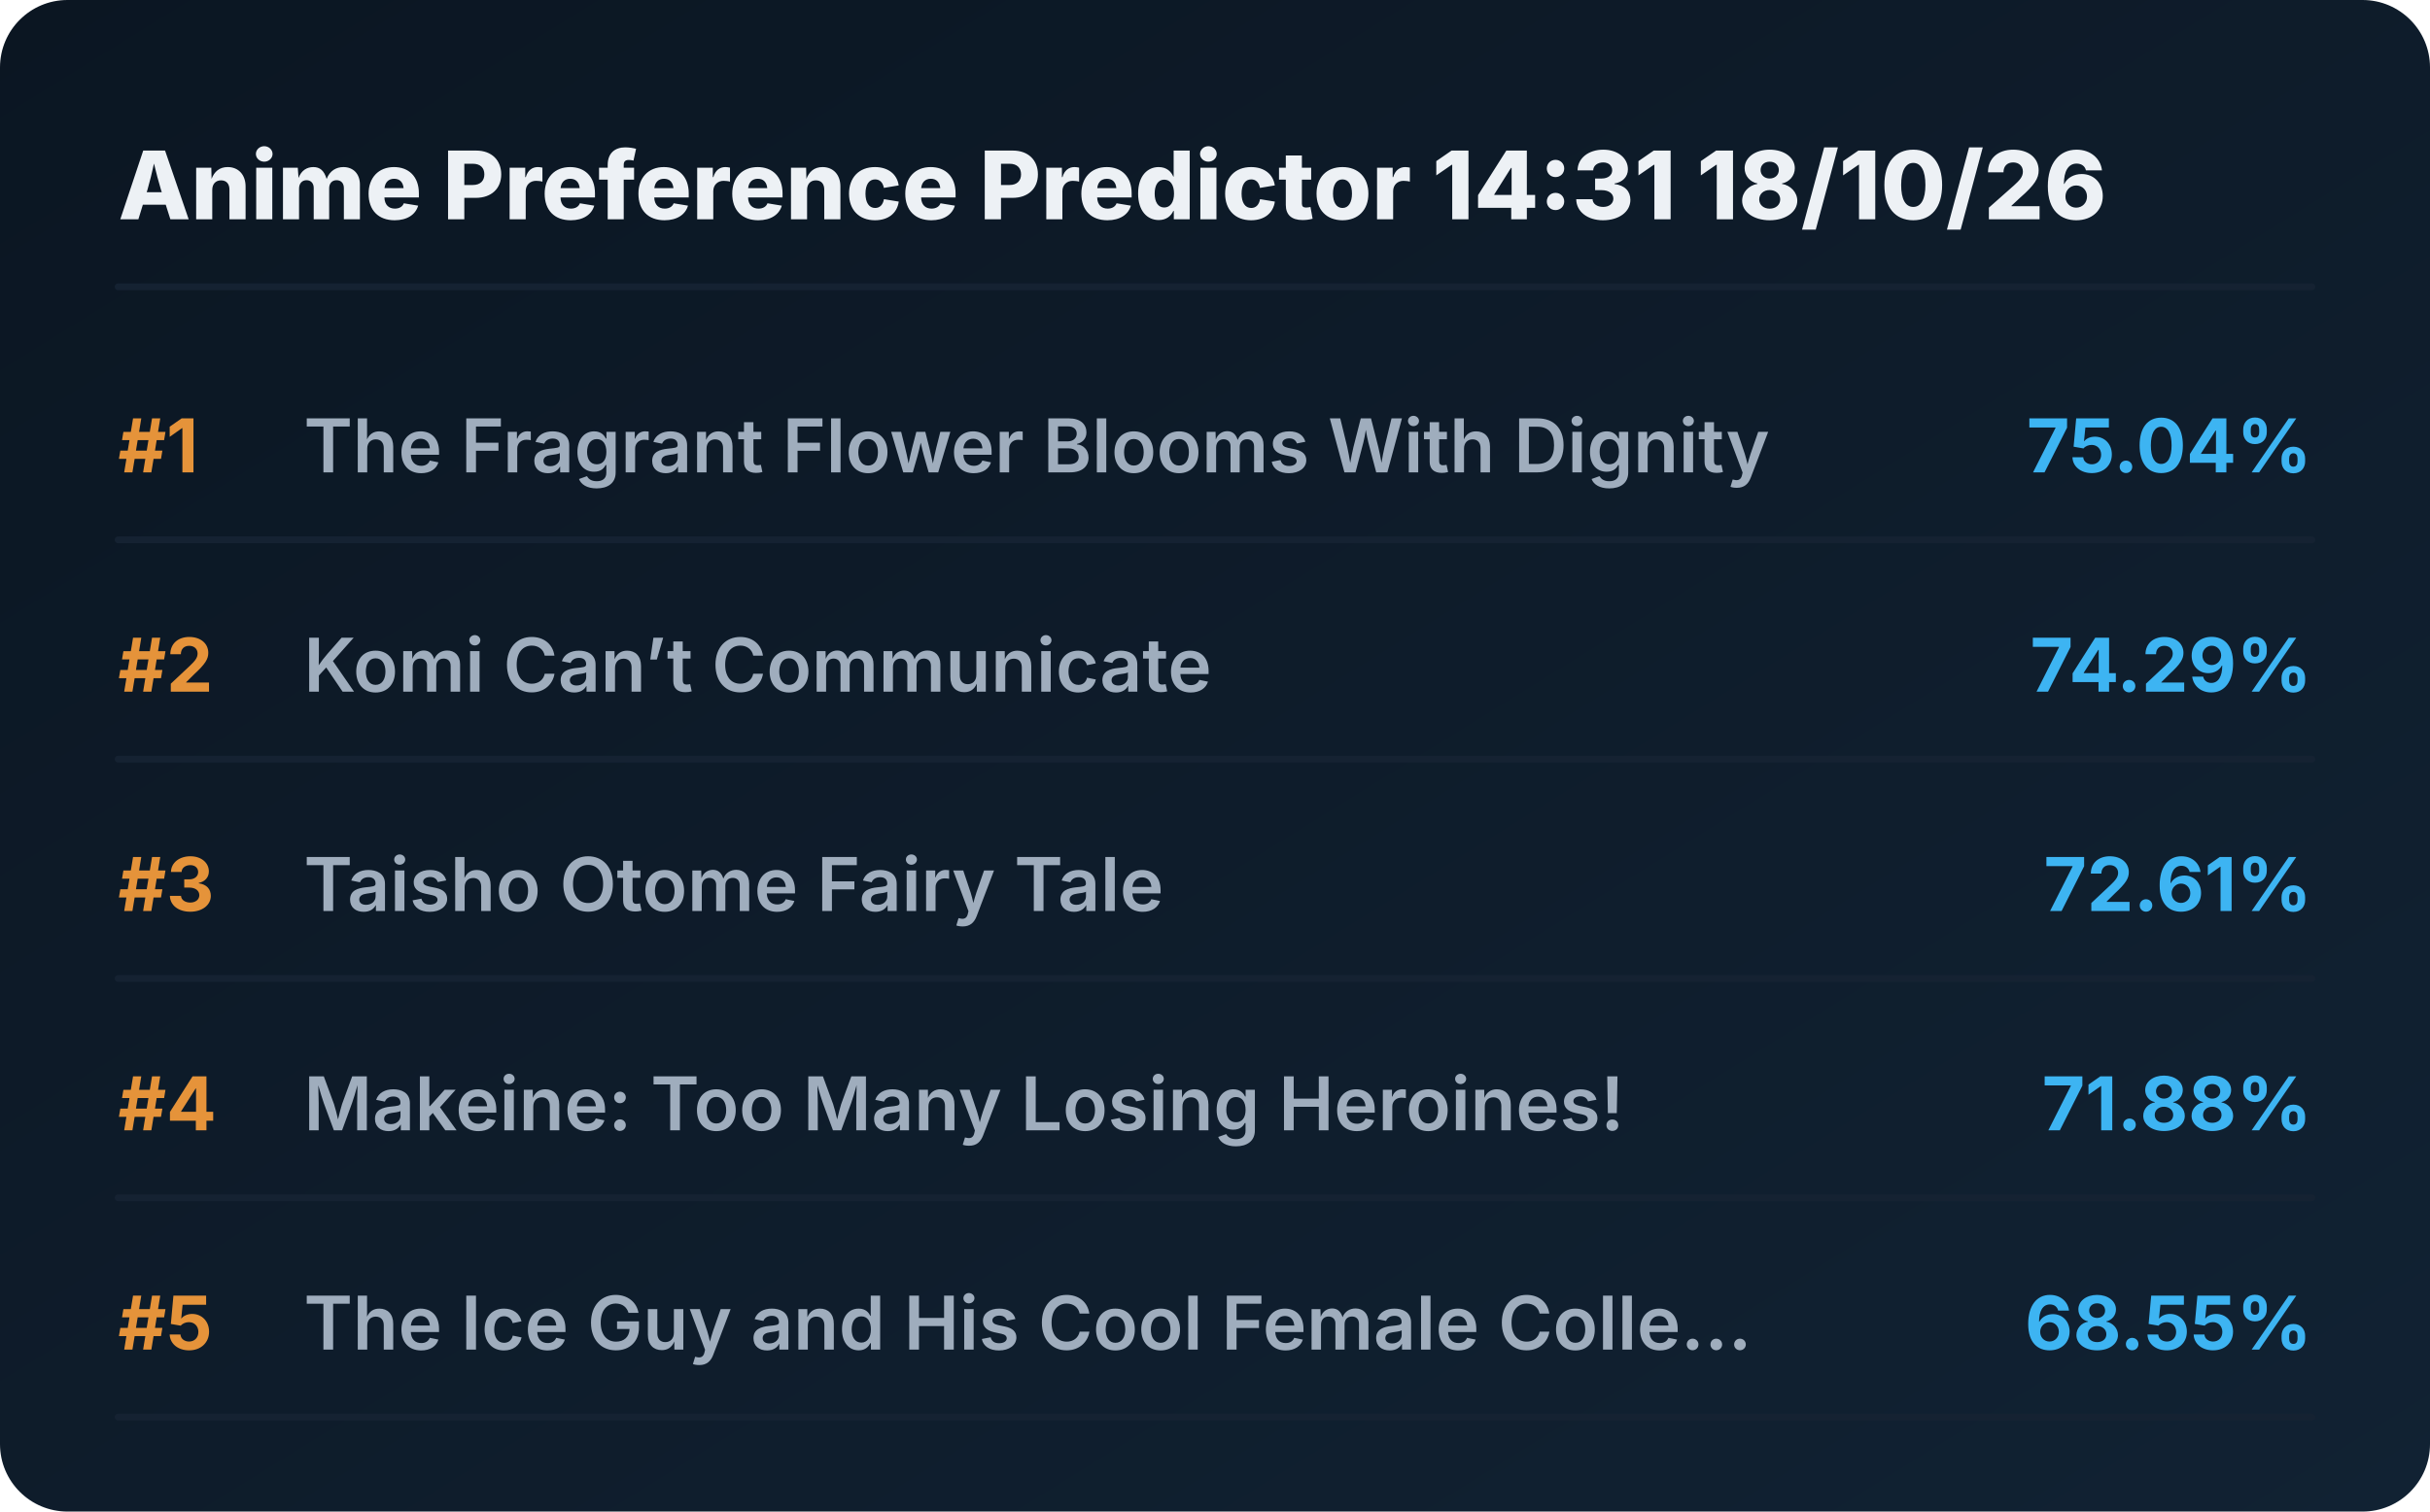
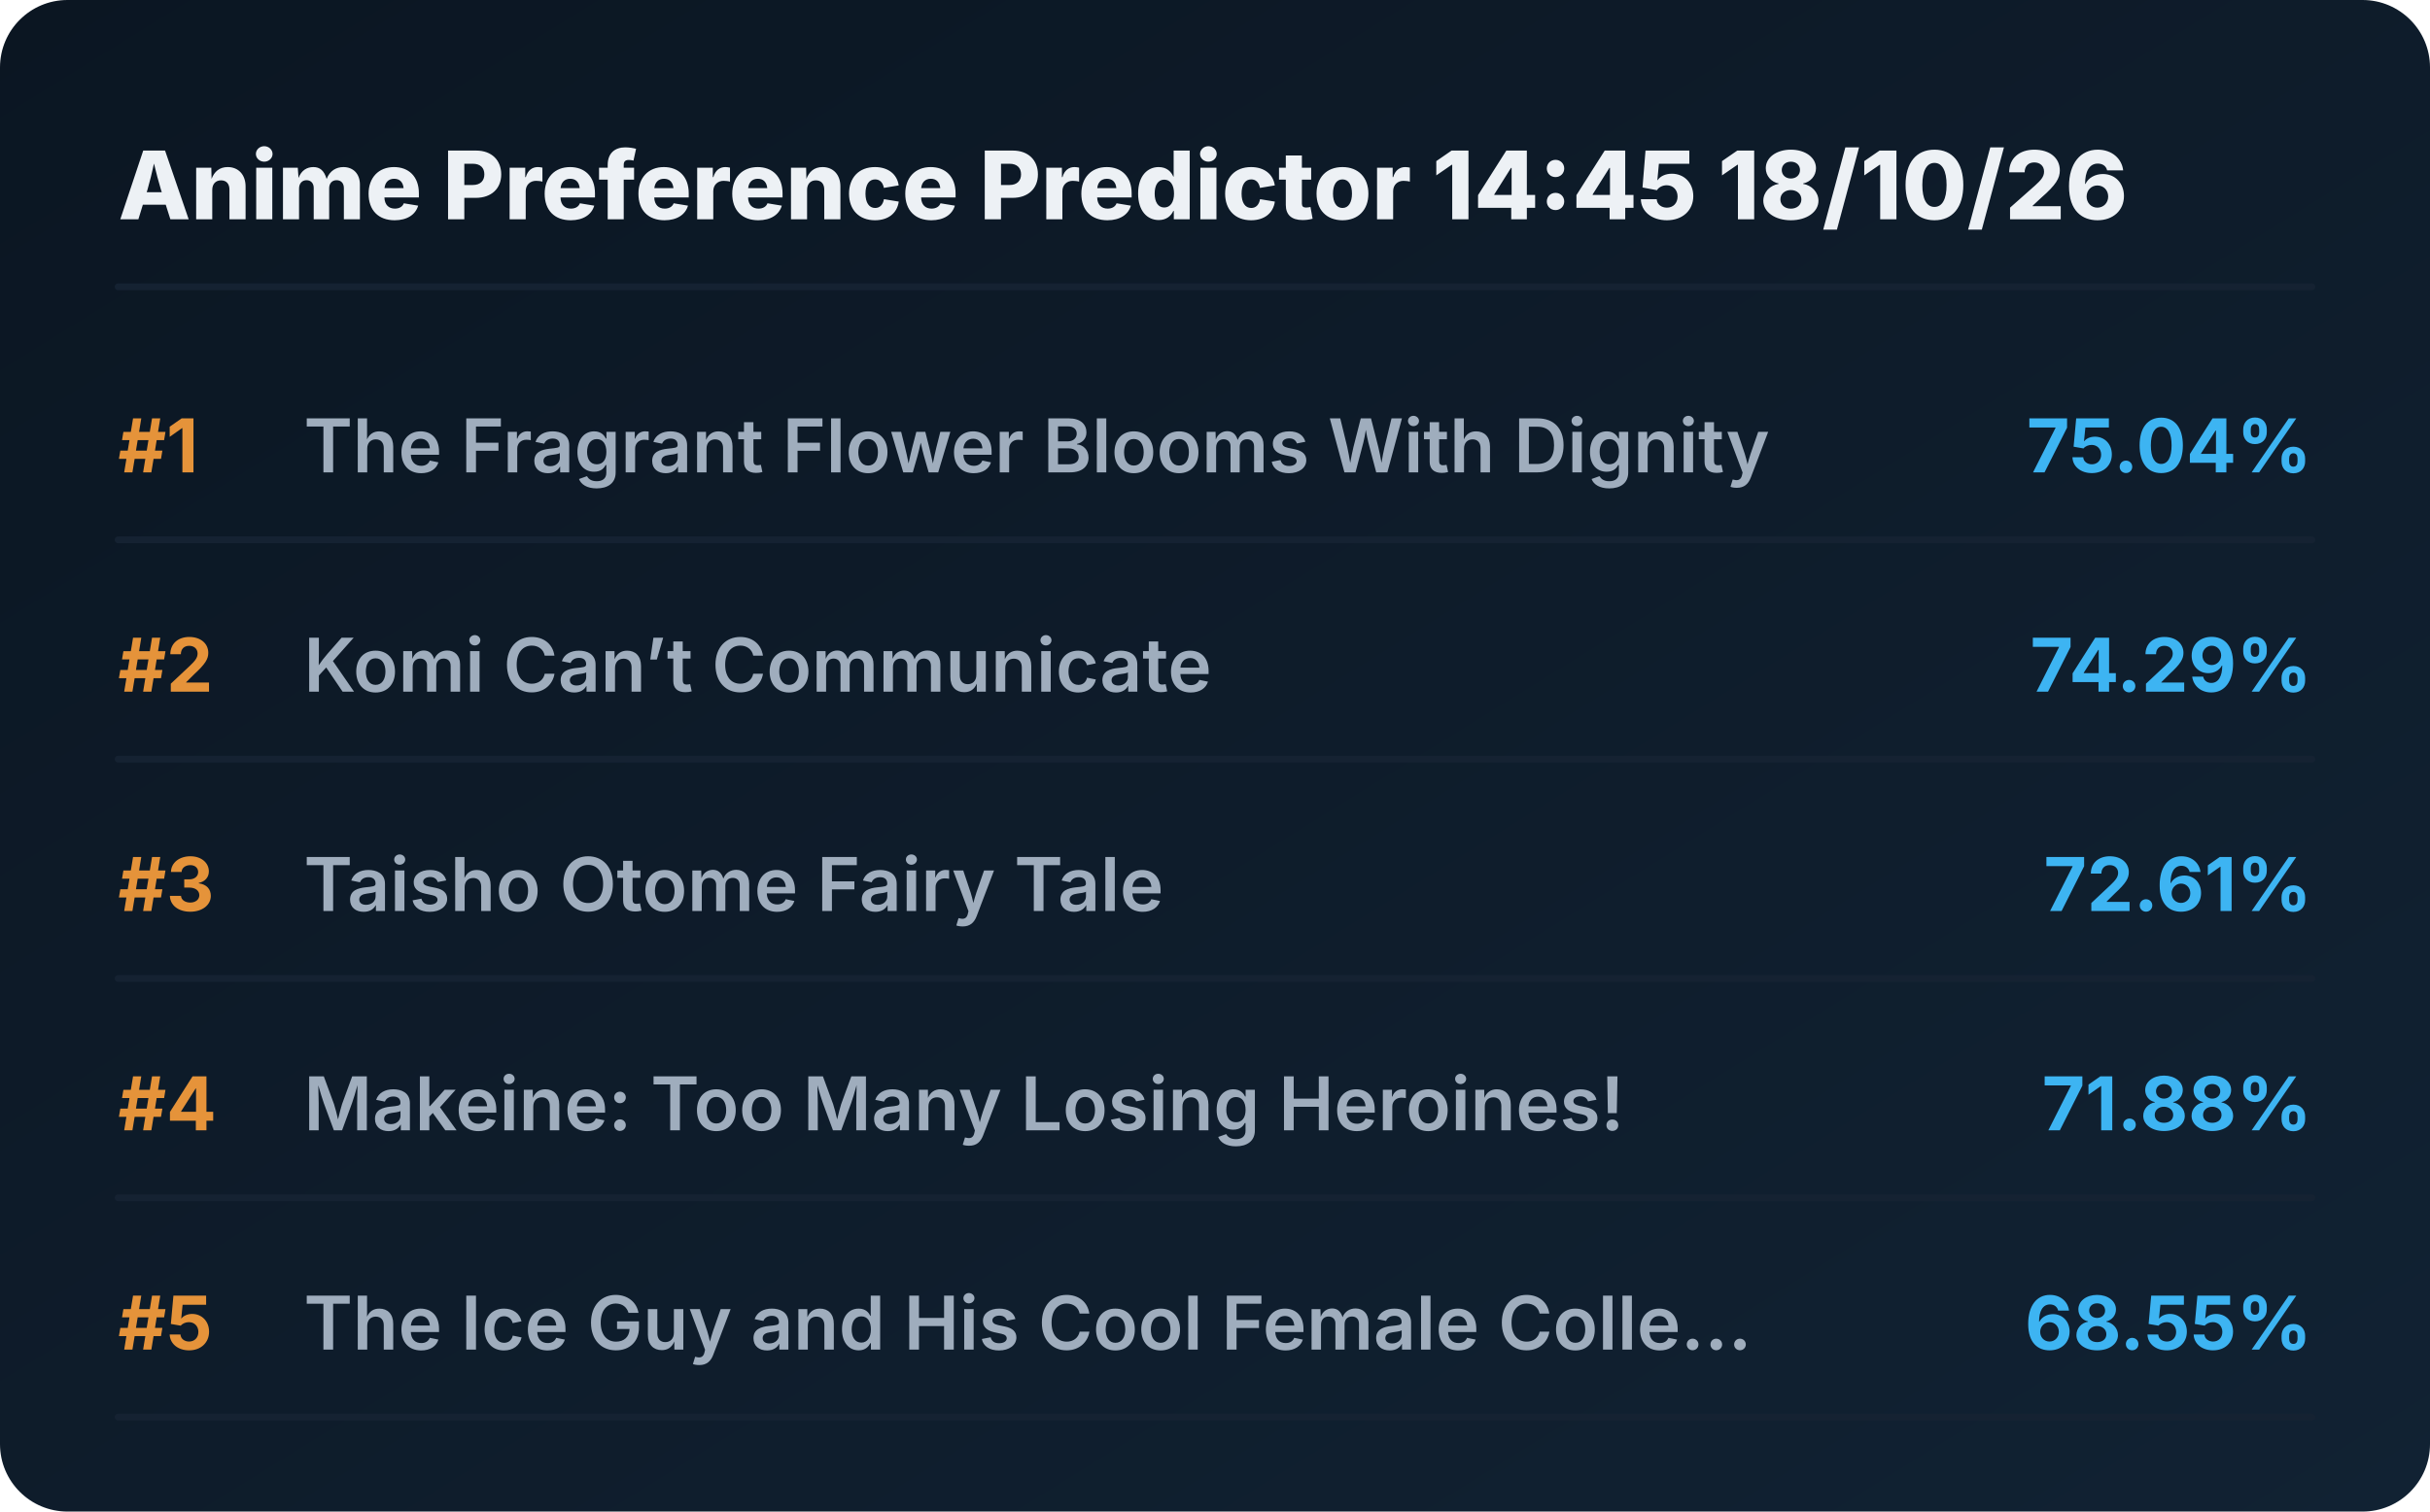
<svg xmlns="http://www.w3.org/2000/svg" viewBox="0 0 720 448" preserveAspectRatio="xMidYMid meet" style="width: 100%; height: auto; max-width: 720px;">
  <defs>
    <linearGradient id="boxGrad" x1="0%" y1="0%" x2="100%" y2="100%">
      <stop offset="0%" stop-color="#0b1622" />
      <stop offset="100%" stop-color="#112233" />
    </linearGradient>
    <clipPath id="titleClip">
      <rect x="90" y="0" width="510" height="100%" />
    </clipPath>
  </defs>
  <style>
    .bg { fill: url(#boxGrad); rx: 20px; }
    .header { font-family: 'Overpass', 'Inter', system-ui, sans-serif; font-weight: 800; font-size: 28px; fill: #edf1f5; }
    .rank { font-family: 'Overpass', 'Inter', system-ui, sans-serif; font-weight: 700; font-size: 22px; fill: #e5933a; }
    .title { font-family: 'Overpass', 'Inter', system-ui, sans-serif; font-weight: 600; font-size: 22px; fill: #9fadbd; }
    .score { font-family: 'Overpass', 'Inter', system-ui, sans-serif; font-weight: 700; font-size: 22px; fill: #3db4f2; }
    .line { stroke: #152232; stroke-width: 2; stroke-linecap: round; }
  </style>
  <rect class="bg" width="720" height="448" />
-   <text x="35" y="65" class="header">Anime Preference Predictor 14:31 18/10/26</text>
+   <text x="35" y="65" class="header">Anime Preference Predictor 14:45 18/10/26</text>
  <line x1="35" y1="85" x2="685" y2="85" class="line" />
  <g transform="translate(0, 0)">
    <text x="35" y="140" class="rank">#1</text>
    <text x="90" y="140" class="title">The Fragrant Flower Blooms With Dignity</text>
    <text x="685" y="140" class="score" text-anchor="end">75.04%</text>
    <line x1="35" y1="160" x2="685" y2="160" class="line" />
  </g>
  <g transform="translate(0, 65)">
    <text x="35" y="140" class="rank">#2</text>
    <text x="90" y="140" class="title">Komi Can’t Communicate</text>
    <text x="685" y="140" class="score" text-anchor="end">74.29%</text>
    <line x1="35" y1="160" x2="685" y2="160" class="line" />
  </g>
  <g transform="translate(0, 130)">
    <text x="35" y="140" class="rank">#3</text>
    <text x="90" y="140" class="title">Taisho Otome Fairy Tale</text>
    <text x="685" y="140" class="score" text-anchor="end">72.61%</text>
    <line x1="35" y1="160" x2="685" y2="160" class="line" />
  </g>
  <g transform="translate(0, 195)">
    <text x="35" y="140" class="rank">#4</text>
    <text x="90" y="140" class="title">Makeine: Too Many Losing Heroines!</text>
    <text x="685" y="140" class="score" text-anchor="end">71.88%</text>
    <line x1="35" y1="160" x2="685" y2="160" class="line" />
  </g>
  <g transform="translate(0, 260)">
    <text x="35" y="140" class="rank">#5</text>
    <text x="90" y="140" class="title">The Ice Guy and His Cool Female Colle...</text>
    <text x="685" y="140" class="score" text-anchor="end">68.55%</text>
    <line x1="35" y1="160" x2="685" y2="160" class="line" />
  </g>
</svg>
